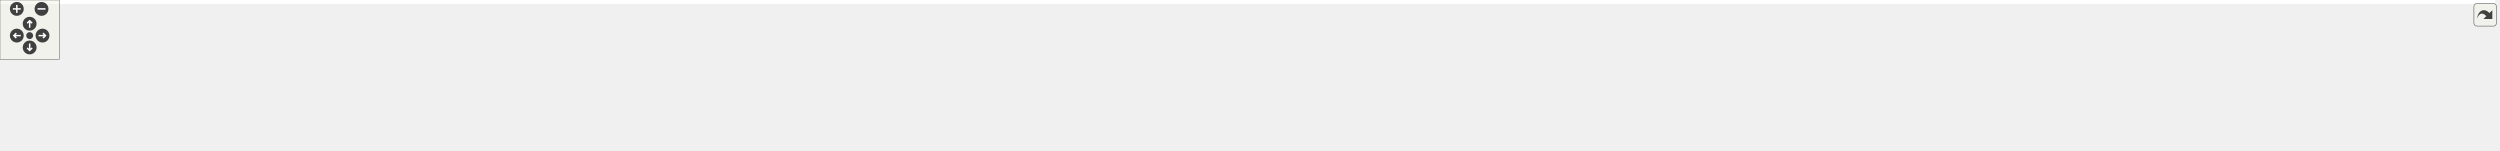
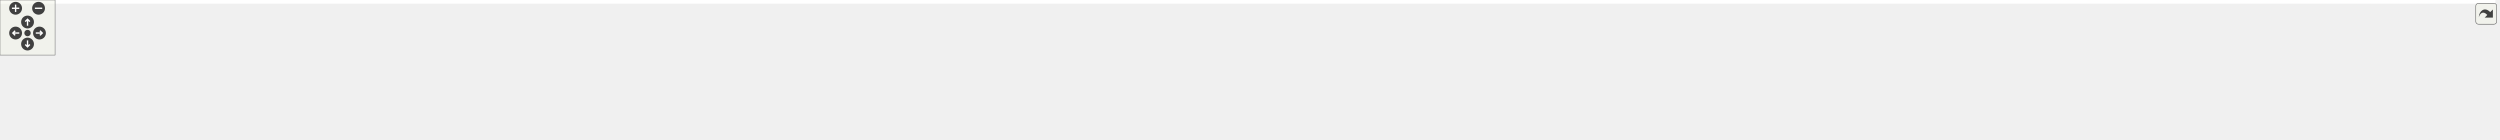
<svg xmlns="http://www.w3.org/2000/svg" xmlns:xlink="http://www.w3.org/1999/xlink" id="main" version="1.1" xml:space="preserve">
  <style type="text/css">
.edge:hover path { stroke: red; }
.edge:hover polygon { stroke: red; fill: red; }
</style>
  <defs>
    <circle id="rim" cx="0" cy="0" r="7" />
    <circle id="rim2" cx="0" cy="0" r="3.5" />
    <g id="zoomPlus">
      <use xlink:href="#rim" fill="#404040">
        <set attributeName="fill" to="#808080" begin="zoomplus.mouseover" end="zoomplus.mouseout" />
      </use>
      <path d="M-4,0h8M0,-4v8" fill="none" stroke="white" stroke-width="1.5" pointer-events="none" />
    </g>
    <g id="zoomMin">
      <use xlink:href="#rim" fill="#404040">
        <set attributeName="fill" to="#808080" begin="zoomminus.mouseover" end="zoomminus.mouseout" />
      </use>
      <path d="M-4,0h8" fill="none" stroke="white" stroke-width="1.5" pointer-events="none" />
    </g>
    <g id="dirArrow">
      <path fill="none" stroke="white" stroke-width="1.5" d="M0,-3.0v7 M-2.5,-0.5L0,-3.0L2.5,-0.5" />
    </g>
    <g id="resetDef">
      <use xlink:href="#rim2" fill="#404040">
        <set attributeName="fill" to="#808080" begin="reset.mouseover" end="reset.mouseout" />
      </use>
    </g>
  </defs>
  <svg id="graph" class="graph">
    <g id="viewport">
-       <polygon fill="white" stroke="transparent" points="-4,4 -4,-91 2523.5,-91 2523.5,4 -4,4" />
+       <polygon fill="white" stroke="transparent" points="-4,4 -4,-91 2718.5,-91 2718.5,4 -4,4" />
      <g id="node1" class="node">
        <g id="a_node1">
          <a xlink:title=" ">
-             <polygon fill="#bfbfbf" stroke="black" points="1394,-67.5 1394,-86.5 1472,-86.5 1472,-67.5 1394,-67.5" />
-             <text text-anchor="middle" x="1433" y="-74.5" font-family="Helvetica,sans-Serif" font-size="10.00">src/tokenize.h</text>
+             <polygon fill="#bfbfbf" stroke="black" points="1524,-67.5 1524,-86.5 1602,-86.5 1602,-67.5 1524,-67.5" />
+             <text text-anchor="middle" x="1563" y="-74.5" font-family="Helvetica,sans-Serif" font-size="10.00">src/tokenize.h</text>
          </a>
        </g>
      </g>
      <g id="node2" class="node">
        <g id="a_node2">
          <a xlink:href="Ioad__DatabaseIO_8C.html" target="_top" xlink:title=" ">
            <polygon fill="white" stroke="black" points="0,-6 0,-25 146,-25 146,-6 0,-6" />
            <text text-anchor="middle" x="73" y="-13" font-family="Helvetica,sans-Serif" font-size="10.00">src/adios/Ioad_DatabaseIO.C</text>
          </a>
        </g>
      </g>
      <g id="edge1" class="edge">
-         <path fill="none" stroke="midnightblue" d="M1383.69,-75.19C1179.55,-71.68 399.82,-56.83 155,-31 141.77,-29.6 127.46,-27.34 114.56,-25.01" />
-         <polygon fill="midnightblue" stroke="midnightblue" points="1383.75,-78.69 1393.81,-75.36 1383.87,-71.69 1383.75,-78.69" />
+         <path fill="none" stroke="midnightblue" d="M1513.73,-75.37C1296.95,-72.46 426.8,-59.23 155,-31 141.77,-29.63 127.46,-27.37 114.55,-25.04" />
+         <polygon fill="midnightblue" stroke="midnightblue" points="1513.8,-78.87 1523.85,-75.51 1513.89,-71.87 1513.8,-78.87" />
      </g>
      <g id="node3" class="node">
        <g id="a_node3">
          <a xlink:href="Iocgns__DatabaseIO_8C.html" target="_top" xlink:title=" ">
            <polygon fill="white" stroke="black" points="164.5,-6 164.5,-25 319.5,-25 319.5,-6 164.5,-6" />
            <text text-anchor="middle" x="242" y="-13" font-family="Helvetica,sans-Serif" font-size="10.00">src/cgns/Iocgns_DatabaseIO.C</text>
          </a>
        </g>
      </g>
      <g id="edge2" class="edge">
-         <path fill="none" stroke="midnightblue" d="M1383.53,-76.21C1227.82,-76.39 734.02,-73.32 328,-31 314.3,-29.57 299.47,-27.33 286.05,-25.03" />
-         <polygon fill="midnightblue" stroke="midnightblue" points="1383.73,-79.71 1393.72,-76.19 1383.72,-72.71 1383.73,-79.71" />
+         <path fill="none" stroke="midnightblue" d="M1513.49,-76.51C1346.23,-77.75 786.96,-77.85 328,-31 314.29,-29.6 299.46,-27.36 286.04,-25.06" />
+         <polygon fill="midnightblue" stroke="midnightblue" points="1513.97,-80.01 1523.94,-76.43 1513.91,-73.01 1513.97,-80.01" />
      </g>
      <g id="node4" class="node">
        <g id="a_node4">
          <a xlink:href="Iocgns__DecompositionData_8C.html" target="_top" xlink:title=" ">
            <polygon fill="white" stroke="black" points="337.5,-0.5 337.5,-30.5 494.5,-30.5 494.5,-0.5 337.5,-0.5" />
            <text text-anchor="start" x="345.5" y="-18.5" font-family="Helvetica,sans-Serif" font-size="10.00">src/cgns/Iocgns_Decomposition</text>
            <text text-anchor="middle" x="416" y="-7.5" font-family="Helvetica,sans-Serif" font-size="10.00">Data.C</text>
          </a>
        </g>
      </g>
      <g id="edge3" class="edge">
-         <path fill="none" stroke="midnightblue" d="M1383.63,-75.6C1244.73,-74.06 838.9,-66.58 504,-31 500.92,-30.67 497.79,-30.31 494.62,-29.91" />
-         <polygon fill="midnightblue" stroke="midnightblue" points="1383.9,-79.11 1393.94,-75.71 1383.97,-72.11 1383.9,-79.11" />
+         <path fill="none" stroke="midnightblue" d="M1513.59,-76.02C1362.18,-75.62 891.46,-71.01 504,-31 500.92,-30.68 497.78,-30.33 494.62,-29.94" />
+         <polygon fill="midnightblue" stroke="midnightblue" points="1513.92,-79.52 1523.93,-76.04 1513.94,-72.52 1513.92,-79.52" />
      </g>
      <g id="node5" class="node">
        <g id="a_node5">
          <a xlink:href="Iocgns__IOFactory_8C.html" target="_top" xlink:title=" ">
            <polygon fill="white" stroke="black" points="513,-6 513,-25 657,-25 657,-6 513,-6" />
            <text text-anchor="middle" x="585" y="-13" font-family="Helvetica,sans-Serif" font-size="10.00">src/cgns/Iocgns_IOFactory.C</text>
          </a>
        </g>
      </g>
      <g id="edge4" class="edge">
-         <path fill="none" stroke="midnightblue" d="M1383.59,-75.13C1261.44,-72.53 935.65,-62.93 666,-31 653.37,-29.5 639.74,-27.3 627.32,-25.05" />
-         <polygon fill="midnightblue" stroke="midnightblue" points="1383.67,-78.63 1393.74,-75.34 1383.82,-71.63 1383.67,-78.63" />
+         <path fill="none" stroke="midnightblue" d="M1513.88,-75.72C1378.38,-74.49 987.98,-67.74 666,-31 653.23,-29.54 639.42,-27.32 626.89,-25.04" />
+         <polygon fill="midnightblue" stroke="midnightblue" points="1513.92,-79.22 1523.95,-75.81 1513.98,-72.22 1513.92,-79.22" />
      </g>
      <g id="node6" class="node">
        <g id="a_node6">
          <a xlink:href="Iocgns__StructuredZoneData_8C.html" target="_top" xlink:title=" ">
            <polygon fill="white" stroke="black" points="675.5,-0.5 675.5,-30.5 812.5,-30.5 812.5,-0.5 675.5,-0.5" />
            <text text-anchor="start" x="683.5" y="-18.5" font-family="Helvetica,sans-Serif" font-size="10.00">src/cgns/Iocgns_Structured</text>
            <text text-anchor="middle" x="744" y="-7.5" font-family="Helvetica,sans-Serif" font-size="10.00">ZoneData.C</text>
          </a>
        </g>
      </g>
      <g id="edge5" class="edge">
-         <path fill="none" stroke="midnightblue" d="M1383.69,-74.21C1279.57,-70.04 1029.79,-57.88 822,-31 818.99,-30.61 815.93,-30.18 812.84,-29.72" />
-         <polygon fill="midnightblue" stroke="midnightblue" points="1383.76,-77.72 1393.89,-74.62 1384.04,-70.73 1383.76,-77.72" />
+         <path fill="none" stroke="midnightblue" d="M1513.62,-75.1C1394.33,-72.47 1081.21,-62.84 822,-31 818.99,-30.63 815.93,-30.22 812.83,-29.77" />
+         <polygon fill="midnightblue" stroke="midnightblue" points="1513.81,-78.6 1523.88,-75.32 1513.96,-71.61 1513.81,-78.6" />
      </g>
      <g id="node7" class="node">
        <g id="a_node7">
          <a xlink:href="Iocgns__Utils_8C.html" target="_top" xlink:title=" ">
            <polygon fill="white" stroke="black" points="831,-6 831,-25 953,-25 953,-6 831,-6" />
            <text text-anchor="middle" x="892" y="-13" font-family="Helvetica,sans-Serif" font-size="10.00">src/cgns/Iocgns_Utils.C</text>
          </a>
        </g>
      </g>
      <g id="edge6" class="edge">
-         <path fill="none" stroke="midnightblue" d="M1383.75,-73.07C1297.8,-67.56 1114.98,-54.08 962,-31 951.32,-29.39 939.82,-27.2 929.28,-25.01" />
-         <polygon fill="midnightblue" stroke="midnightblue" points="1383.54,-76.56 1393.74,-73.7 1383.99,-69.58 1383.54,-76.56" />
+         <path fill="none" stroke="midnightblue" d="M1513.69,-74.47C1410.74,-70.8 1165.61,-59.59 962,-31 951.06,-29.46 939.27,-27.24 928.54,-25" />
+         <polygon fill="midnightblue" stroke="midnightblue" points="1513.67,-77.97 1523.79,-74.82 1513.92,-70.98 1513.67,-77.97" />
      </g>
      <g id="node8" class="node">
        <g id="a_node8">
-           <a xlink:href="Ioex__DatabaseIO_8C.html" target="_top" xlink:title=" ">
-             <polygon fill="white" stroke="black" points="971.5,-6 971.5,-25 1126.5,-25 1126.5,-6 971.5,-6" />
-             <text text-anchor="middle" x="1049" y="-13" font-family="Helvetica,sans-Serif" font-size="10.00">src/exodus/Ioex_DatabaseIO.C</text>
+           <a xlink:href="Ioex__BaseDatabaseIO_8C.html" target="_top" xlink:title=" ">
+             <polygon fill="white" stroke="black" points="971.5,-6 971.5,-25 1148.5,-25 1148.5,-6 971.5,-6" />
+             <text text-anchor="middle" x="1060" y="-13" font-family="Helvetica,sans-Serif" font-size="10.00">src/exodus/Ioex_BaseDatabaseIO.C</text>
          </a>
        </g>
      </g>
      <g id="edge7" class="edge">
-         <path fill="none" stroke="midnightblue" d="M1383.42,-68.72C1324.43,-60 1222.97,-44.84 1136,-31 1124.2,-29.12 1111.52,-27.04 1099.58,-25.06" />
-         <polygon fill="midnightblue" stroke="midnightblue" points="1383.17,-72.22 1393.58,-70.22 1384.2,-65.29 1383.17,-72.22" />
+         <path fill="none" stroke="midnightblue" d="M1513.45,-71.12C1436.9,-63.44 1285.29,-47.69 1157,-31 1143.24,-29.21 1128.41,-27.09 1114.58,-25.03" />
+         <polygon fill="midnightblue" stroke="midnightblue" points="1513.45,-74.64 1523.75,-72.15 1514.15,-67.67 1513.45,-74.64" />
      </g>
      <g id="node9" class="node">
        <g id="a_node9">
-           <a xlink:href="Ioex__IOFactory_8C.html" target="_top" xlink:title=" ">
-             <polygon fill="white" stroke="black" points="1145,-6 1145,-25 1289,-25 1289,-6 1145,-6" />
-             <text text-anchor="middle" x="1217" y="-13" font-family="Helvetica,sans-Serif" font-size="10.00">src/exodus/Ioex_IOFactory.C</text>
+           <a xlink:href="Ioex__DatabaseIO_8C.html" target="_top" xlink:title=" ">
+             <polygon fill="white" stroke="black" points="1166.5,-6 1166.5,-25 1321.5,-25 1321.5,-6 1166.5,-6" />
+             <text text-anchor="middle" x="1244" y="-13" font-family="Helvetica,sans-Serif" font-size="10.00">src/exodus/Ioex_DatabaseIO.C</text>
          </a>
        </g>
      </g>
      <g id="edge8" class="edge">
-         <path fill="none" stroke="midnightblue" d="M1392.16,-64.75C1350.19,-53.19 1285.8,-35.45 1247.89,-25.01" />
-         <polygon fill="midnightblue" stroke="midnightblue" points="1391.48,-68.19 1402.05,-67.48 1393.34,-61.44 1391.48,-68.19" />
+         <path fill="none" stroke="midnightblue" d="M1513.71,-66.81C1452.53,-55.4 1349.04,-36.09 1289.62,-25.01" />
+         <polygon fill="midnightblue" stroke="midnightblue" points="1513.41,-70.31 1523.88,-68.7 1514.7,-63.43 1513.41,-70.31" />
      </g>
      <g id="node10" class="node">
        <g id="a_node10">
-           <a xlink:href="Ioex__Utils_8C.html" target="_top" xlink:title=" ">
-             <polygon fill="white" stroke="black" points="1307,-6 1307,-25 1429,-25 1429,-6 1307,-6" />
-             <text text-anchor="middle" x="1368" y="-13" font-family="Helvetica,sans-Serif" font-size="10.00">src/exodus/Ioex_Utils.C</text>
+           <a xlink:href="Ioex__IOFactory_8C.html" target="_top" xlink:title=" ">
+             <polygon fill="white" stroke="black" points="1340,-6 1340,-25 1484,-25 1484,-6 1340,-6" />
+             <text text-anchor="middle" x="1412" y="-13" font-family="Helvetica,sans-Serif" font-size="10.00">src/exodus/Ioex_IOFactory.C</text>
          </a>
        </g>
      </g>
      <g id="edge9" class="edge">
-         <path fill="none" stroke="midnightblue" d="M1416.23,-60.65C1403.84,-49.31 1387.42,-34.28 1377.3,-25.01" />
-         <polygon fill="midnightblue" stroke="midnightblue" points="1413.95,-63.3 1423.69,-67.48 1418.67,-58.14 1413.95,-63.3" />
+         <path fill="none" stroke="midnightblue" d="M1531.99,-63.78C1502.65,-52.22 1459.37,-35.16 1433.59,-25.01" />
+         <polygon fill="midnightblue" stroke="midnightblue" points="1530.78,-67.07 1541.37,-67.48 1533.34,-60.55 1530.78,-67.07" />
      </g>
      <g id="node11" class="node">
        <g id="a_node11">
-           <a xlink:href="Iogs__GeneratedMesh_8C.html" target="_top" xlink:title=" ">
-             <polygon fill="white" stroke="black" points="1447.5,-0.5 1447.5,-30.5 1548.5,-30.5 1548.5,-0.5 1447.5,-0.5" />
-             <text text-anchor="start" x="1455.5" y="-18.5" font-family="Helvetica,sans-Serif" font-size="10.00">src/gen_struc/Iogs</text>
-             <text text-anchor="middle" x="1498" y="-7.5" font-family="Helvetica,sans-Serif" font-size="10.00">_GeneratedMesh.C</text>
+           <a xlink:href="Ioex__Utils_8C.html" target="_top" xlink:title=" ">
+             <polygon fill="white" stroke="black" points="1502,-6 1502,-25 1624,-25 1624,-6 1502,-6" />
+             <text text-anchor="middle" x="1563" y="-13" font-family="Helvetica,sans-Serif" font-size="10.00">src/exodus/Ioex_Utils.C</text>
          </a>
        </g>
      </g>
      <g id="edge10" class="edge">
-         <path fill="none" stroke="midnightblue" d="M1449.77,-60.65C1459.93,-51.35 1472.8,-39.57 1482.68,-30.52" />
-         <polygon fill="midnightblue" stroke="midnightblue" points="1447.33,-58.14 1442.31,-67.48 1452.05,-63.3 1447.33,-58.14" />
+         <path fill="none" stroke="midnightblue" d="M1563,-57.32C1563,-46.5 1563,-33.4 1563,-25.01" />
+         <polygon fill="midnightblue" stroke="midnightblue" points="1559.5,-57.48 1563,-67.48 1566.5,-57.48 1559.5,-57.48" />
      </g>
      <g id="node12" class="node">
        <g id="a_node12">
-           <a xlink:href="Iogn__GeneratedMesh_8C.html" target="_top" xlink:title=" ">
-             <polygon fill="white" stroke="black" points="1566.5,-0.5 1566.5,-30.5 1667.5,-30.5 1667.5,-0.5 1566.5,-0.5" />
-             <text text-anchor="start" x="1574.5" y="-18.5" font-family="Helvetica,sans-Serif" font-size="10.00">src/generated/Iogn</text>
-             <text text-anchor="middle" x="1617" y="-7.5" font-family="Helvetica,sans-Serif" font-size="10.00">_GeneratedMesh.C</text>
+           <a xlink:href="Iogs__GeneratedMesh_8C.html" target="_top" xlink:title=" ">
+             <polygon fill="white" stroke="black" points="1642.5,-0.5 1642.5,-30.5 1743.5,-30.5 1743.5,-0.5 1642.5,-0.5" />
+             <text text-anchor="start" x="1650.5" y="-18.5" font-family="Helvetica,sans-Serif" font-size="10.00">src/gen_struc/Iogs</text>
+             <text text-anchor="middle" x="1693" y="-7.5" font-family="Helvetica,sans-Serif" font-size="10.00">_GeneratedMesh.C</text>
          </a>
        </g>
      </g>
      <g id="edge11" class="edge">
-         <path fill="none" stroke="midnightblue" d="M1469.01,-64.36C1498.99,-54.66 1541.77,-40.83 1573.63,-30.52" />
-         <polygon fill="midnightblue" stroke="midnightblue" points="1467.8,-61.07 1459.36,-67.48 1469.95,-67.73 1467.8,-61.07" />
+         <path fill="none" stroke="midnightblue" d="M1590.97,-63.2C1611.97,-53.58 1640.73,-40.42 1662.36,-30.52" />
+         <polygon fill="midnightblue" stroke="midnightblue" points="1589.26,-60.13 1581.63,-67.48 1592.18,-66.5 1589.26,-60.13" />
      </g>
      <g id="node13" class="node">
        <g id="a_node13">
-           <a xlink:href="Ioss__DatabaseIO_8C.html" target="_top" xlink:title=" ">
-             <polygon fill="white" stroke="black" points="1686,-6 1686,-25 1806,-25 1806,-6 1686,-6" />
-             <text text-anchor="middle" x="1746" y="-13" font-family="Helvetica,sans-Serif" font-size="10.00">src/Ioss_DatabaseIO.C</text>
+           <a xlink:href="Iogn__GeneratedMesh_8C.html" target="_top" xlink:title=" ">
+             <polygon fill="white" stroke="black" points="1761.5,-0.5 1761.5,-30.5 1862.5,-30.5 1862.5,-0.5 1761.5,-0.5" />
+             <text text-anchor="start" x="1769.5" y="-18.5" font-family="Helvetica,sans-Serif" font-size="10.00">src/generated/Iogn</text>
+             <text text-anchor="middle" x="1812" y="-7.5" font-family="Helvetica,sans-Serif" font-size="10.00">_GeneratedMesh.C</text>
          </a>
        </g>
      </g>
      <g id="edge12" class="edge">
-         <path fill="none" stroke="midnightblue" d="M1482.44,-67.25C1531.78,-58.44 1609.73,-44.27 1677,-31 1686.49,-29.13 1696.69,-27.03 1706.26,-25.03" />
-         <polygon fill="midnightblue" stroke="midnightblue" points="1481.59,-63.85 1472.36,-69.05 1482.82,-70.74 1481.59,-63.85" />
+         <path fill="none" stroke="midnightblue" d="M1609.32,-65.14C1647.81,-56.1 1704,-42.82 1753,-31 1755.77,-30.33 1758.61,-29.64 1761.48,-28.95" />
+         <polygon fill="midnightblue" stroke="midnightblue" points="1608.38,-61.77 1599.45,-67.46 1609.98,-68.58 1608.38,-61.77" />
      </g>
      <g id="node14" class="node">
        <g id="a_node14">
-           <a xlink:href="Ioss__FileInfo_8C.html" target="_top" xlink:title=" ">
-             <polygon fill="white" stroke="black" points="1824,-6 1824,-25 1924,-25 1924,-6 1824,-6" />
-             <text text-anchor="middle" x="1874" y="-13" font-family="Helvetica,sans-Serif" font-size="10.00">src/Ioss_FileInfo.C</text>
+           <a xlink:href="Ioss__DatabaseIO_8C.html" target="_top" xlink:title=" ">
+             <polygon fill="white" stroke="black" points="1881,-6 1881,-25 2001,-25 2001,-6 1881,-6" />
+             <text text-anchor="middle" x="1941" y="-13" font-family="Helvetica,sans-Serif" font-size="10.00">src/Ioss_DatabaseIO.C</text>
          </a>
        </g>
      </g>
      <g id="edge13" class="edge">
-         <path fill="none" stroke="midnightblue" d="M1482.28,-72.16C1555.33,-66.02 1696.47,-52.46 1815,-31 1823.93,-29.38 1833.51,-27.22 1842.31,-25.05" />
-         <polygon fill="midnightblue" stroke="midnightblue" points="1481.68,-68.7 1472.01,-73.01 1482.26,-75.67 1481.68,-68.7" />
+         <path fill="none" stroke="midnightblue" d="M1612.28,-69.79C1673.39,-61.87 1780.67,-47.23 1872,-31 1881.88,-29.24 1892.51,-27.12 1902.4,-25.06" />
+         <polygon fill="midnightblue" stroke="midnightblue" points="1611.62,-66.35 1602.15,-71.1 1612.51,-73.29 1611.62,-66.35" />
      </g>
      <g id="node15" class="node">
        <g id="a_node15">
-           <a xlink:href="Ioss__ParallelUtils_8C.html" target="_top" xlink:title=" ">
-             <polygon fill="white" stroke="black" points="1942,-6 1942,-25 2062,-25 2062,-6 1942,-6" />
-             <text text-anchor="middle" x="2002" y="-13" font-family="Helvetica,sans-Serif" font-size="10.00">src/Ioss_ParallelUtils.C</text>
+           <a xlink:href="Ioss__FileInfo_8C.html" target="_top" xlink:title=" ">
+             <polygon fill="white" stroke="black" points="2019,-6 2019,-25 2119,-25 2119,-6 2019,-6" />
+             <text text-anchor="middle" x="2069" y="-13" font-family="Helvetica,sans-Serif" font-size="10.00">src/Ioss_FileInfo.C</text>
          </a>
        </g>
      </g>
      <g id="edge14" class="edge">
-         <path fill="none" stroke="midnightblue" d="M1482.26,-73.49C1572.18,-68.48 1768.83,-55.55 1933,-31 1943.53,-29.42 1954.88,-27.25 1965.26,-25.05" />
-         <polygon fill="midnightblue" stroke="midnightblue" points="1481.88,-70 1472.08,-74.05 1482.26,-76.99 1481.88,-70" />
+         <path fill="none" stroke="midnightblue" d="M1612.22,-73.32C1694.89,-68.3 1866.63,-55.71 2010,-31 2019.15,-29.42 2028.98,-27.22 2037.94,-25" />
+         <polygon fill="midnightblue" stroke="midnightblue" points="1611.89,-69.83 1602.11,-73.92 1612.3,-76.82 1611.89,-69.83" />
      </g>
      <g id="node16" class="node">
        <g id="a_node16">
-           <a xlink:href="Ioss__Utils_8C.html" target="_top" xlink:title=" ">
-             <polygon fill="white" stroke="black" points="2080,-6 2080,-25 2168,-25 2168,-6 2080,-6" />
-             <text text-anchor="middle" x="2124" y="-13" font-family="Helvetica,sans-Serif" font-size="10.00">src/Ioss_Utils.C</text>
+           <a xlink:href="Ioss__ParallelUtils_8C.html" target="_top" xlink:title=" ">
+             <polygon fill="white" stroke="black" points="2137,-6 2137,-25 2257,-25 2257,-6 2137,-6" />
+             <text text-anchor="middle" x="2197" y="-13" font-family="Helvetica,sans-Serif" font-size="10.00">src/Ioss_ParallelUtils.C</text>
          </a>
        </g>
      </g>
      <g id="edge15" class="edge">
-         <path fill="none" stroke="midnightblue" d="M1482.39,-75.81C1590.09,-74.68 1853.83,-67.99 2071,-31 2079.46,-29.56 2088.53,-27.34 2096.72,-25.06" />
-         <polygon fill="midnightblue" stroke="midnightblue" points="1482.12,-72.31 1472.16,-75.91 1482.19,-79.31 1482.12,-72.31" />
+         <path fill="none" stroke="midnightblue" d="M1612.49,-74.18C1711.04,-70.1 1938.65,-58.32 2128,-31 2138.66,-29.46 2150.15,-27.27 2160.63,-25.05" />
+         <polygon fill="midnightblue" stroke="midnightblue" points="1612.09,-70.7 1602.24,-74.6 1612.37,-77.69 1612.09,-70.7" />
      </g>
      <g id="node17" class="node">
        <g id="a_node17">
-           <a xlink:href="io__modify_8C.html" target="_top" xlink:title=" ">
-             <polygon fill="white" stroke="black" points="2186,-6 2186,-25 2294,-25 2294,-6 2186,-6" />
-             <text text-anchor="middle" x="2240" y="-13" font-family="Helvetica,sans-Serif" font-size="10.00">src/main/io_modify.C</text>
+           <a xlink:href="Ioss__Utils_8C.html" target="_top" xlink:title=" ">
+             <polygon fill="white" stroke="black" points="2275,-6 2275,-25 2363,-25 2363,-6 2275,-6" />
+             <text text-anchor="middle" x="2319" y="-13" font-family="Helvetica,sans-Serif" font-size="10.00">src/Ioss_Utils.C</text>
          </a>
        </g>
      </g>
      <g id="edge16" class="edge">
-         <path fill="none" stroke="midnightblue" d="M1482.68,-75.83C1602.66,-74.81 1917.47,-68.45 2177,-31 2187,-29.56 2197.75,-27.34 2207.5,-25.06" />
-         <polygon fill="midnightblue" stroke="midnightblue" points="1482.33,-72.33 1472.36,-75.91 1482.38,-79.33 1482.33,-72.33" />
+         <path fill="none" stroke="midnightblue" d="M1612.45,-76.27C1727.8,-76.15 2023.28,-71.54 2266,-31 2274.56,-29.57 2283.73,-27.32 2292,-25.02" />
+         <polygon fill="midnightblue" stroke="midnightblue" points="1612.19,-72.77 1602.18,-76.27 1612.18,-79.77 1612.19,-72.77" />
      </g>
      <g id="node18" class="node">
        <g id="a_node18">
-           <a xlink:href="tokenize_8C.html" target="_top" xlink:title=" ">
-             <polygon fill="white" stroke="black" points="2312,-6 2312,-25 2392,-25 2392,-6 2312,-6" />
-             <text text-anchor="middle" x="2352" y="-13" font-family="Helvetica,sans-Serif" font-size="10.00">src/tokenize.C</text>
+           <a xlink:href="io__modify_8C.html" target="_top" xlink:title=" ">
+             <polygon fill="white" stroke="black" points="2381,-6 2381,-25 2489,-25 2489,-6 2381,-6" />
+             <text text-anchor="middle" x="2435" y="-13" font-family="Helvetica,sans-Serif" font-size="10.00">src/main/io_modify.C</text>
          </a>
        </g>
      </g>
      <g id="edge17" class="edge">
-         <path fill="none" stroke="midnightblue" d="M1482.51,-74.97C1642.33,-71.42 2143.43,-58.34 2303,-31 2311.04,-29.62 2319.64,-27.36 2327.34,-25.03" />
-         <polygon fill="midnightblue" stroke="midnightblue" points="1481.96,-71.49 1472.04,-75.2 1482.11,-78.48 1481.96,-71.49" />
+         <path fill="none" stroke="midnightblue" d="M1612.56,-76.18C1739.51,-75.99 2086.5,-71.49 2372,-31 2382.11,-29.57 2393,-27.32 2402.82,-25.02" />
+         <polygon fill="midnightblue" stroke="midnightblue" points="1612.38,-72.68 1602.38,-76.18 1612.38,-79.68 1612.38,-72.68" />
      </g>
      <g id="node19" class="node">
        <g id="a_node19">
+           <a xlink:href="tokenize_8C.html" target="_top" xlink:title=" ">
+             <polygon fill="white" stroke="black" points="2507,-6 2507,-25 2587,-25 2587,-6 2507,-6" />
+             <text text-anchor="middle" x="2547" y="-13" font-family="Helvetica,sans-Serif" font-size="10.00">src/tokenize.C</text>
+           </a>
+         </g>
+       </g>
+       <g id="edge18" class="edge">
+         <path fill="none" stroke="midnightblue" d="M1612.26,-75.19C1779.56,-72.17 2325.15,-60.3 2498,-31 2506.05,-29.64 2514.64,-27.38 2522.34,-25.05" />
+         <polygon fill="midnightblue" stroke="midnightblue" points="1611.96,-71.69 1602.02,-75.37 1612.08,-78.69 1611.96,-71.69" />
+       </g>
+       <g id="node20" class="node">
+         <g id="a_node20">
          <a xlink:href="Iovs__DatabaseIO_8C.html" target="_top" xlink:title=" ">
-             <polygon fill="white" stroke="black" points="2410.5,-0.5 2410.5,-30.5 2519.5,-30.5 2519.5,-0.5 2410.5,-0.5" />
-             <text text-anchor="start" x="2418.5" y="-18.5" font-family="Helvetica,sans-Serif" font-size="10.00">src/visualization/Iovs</text>
-             <text text-anchor="middle" x="2465" y="-7.5" font-family="Helvetica,sans-Serif" font-size="10.00">_DatabaseIO.C</text>
-           </a>
-         </g>
-       </g>
-       <g id="edge18" class="edge">
-         <path fill="none" stroke="midnightblue" d="M1482.21,-74.86C1653.15,-70.72 2220.56,-55.44 2401,-31 2404.05,-30.59 2407.17,-30.1 2410.3,-29.56" />
-         <polygon fill="midnightblue" stroke="midnightblue" points="1481.92,-71.37 1472,-75.11 1482.08,-78.36 1481.92,-71.37" />
+             <polygon fill="white" stroke="black" points="2605.5,-0.5 2605.5,-30.5 2714.5,-30.5 2714.5,-0.5 2605.5,-0.5" />
+             <text text-anchor="start" x="2613.5" y="-18.5" font-family="Helvetica,sans-Serif" font-size="10.00">src/visualization/Iovs</text>
+             <text text-anchor="middle" x="2660" y="-7.5" font-family="Helvetica,sans-Serif" font-size="10.00">_DatabaseIO.C</text>
+           </a>
+         </g>
+       </g>
+       <g id="edge19" class="edge">
+         <path fill="none" stroke="midnightblue" d="M1612.23,-75.03C1790.54,-71.32 2402.26,-56.95 2596,-31 2599.05,-30.59 2602.17,-30.11 2605.3,-29.57" />
+         <polygon fill="midnightblue" stroke="midnightblue" points="1612.02,-71.53 1602.1,-75.24 1612.17,-78.53 1612.02,-71.53" />
      </g>
    </g>
  </svg>
  <g id="navigator" transform="translate(0 0)" fill="#404254">
    <rect fill="#f2f5e9" fill-opacity="0.5" stroke="#606060" stroke-width=".5" x="0" y="0" width="60" height="60" />
    <use id="zoomplus" xlink:href="#zoomPlus" x="17" y="9" />
    <use id="zoomminus" xlink:href="#zoomMin" x="42" y="9" />
    <use id="reset" xlink:href="#resetDef" x="30" y="36" />
    <g id="arrowUp" xlink:href="#dirArrow" transform="translate(30 24)">
      <use xlink:href="#rim" fill="#404040">
        <set attributeName="fill" to="#808080" begin="arrowUp.mouseover" end="arrowUp.mouseout" />
      </use>
      <path fill="none" stroke="white" stroke-width="1.5" d="M0,-3.0v7 M-2.5,-0.5L0,-3.0L2.5,-0.5" />
    </g>
    <g id="arrowRight" xlink:href="#dirArrow" transform="rotate(90) translate(36 -43)">
      <use xlink:href="#rim" fill="#404040">
        <set attributeName="fill" to="#808080" begin="arrowRight.mouseover" end="arrowRight.mouseout" />
      </use>
      <path fill="none" stroke="white" stroke-width="1.5" d="M0,-3.0v7 M-2.5,-0.5L0,-3.0L2.5,-0.5" />
    </g>
    <g id="arrowDown" xlink:href="#dirArrow" transform="rotate(180) translate(-30 -48)">
      <use xlink:href="#rim" fill="#404040">
        <set attributeName="fill" to="#808080" begin="arrowDown.mouseover" end="arrowDown.mouseout" />
      </use>
      <path fill="none" stroke="white" stroke-width="1.5" d="M0,-3.0v7 M-2.5,-0.5L0,-3.0L2.5,-0.5" />
    </g>
    <g id="arrowLeft" xlink:href="#dirArrow" transform="rotate(270) translate(-36 17)">
      <use xlink:href="#rim" fill="#404040">
        <set attributeName="fill" to="#808080" begin="arrowLeft.mouseover" end="arrowLeft.mouseout" />
      </use>
      <path fill="none" stroke="white" stroke-width="1.5" d="M0,-3.0v7 M-2.5,-0.5L0,-3.0L2.5,-0.5" />
    </g>
  </g>
  <svg viewBox="0 0 15 15" width="100%" height="30px" preserveAspectRatio="xMaxYMin meet">
    <g id="arrow_out" transform="scale(0.3 0.3)">
      <a xlink:href="tokenize_8h__dep__incl_org.svg" target="_base">
        <rect id="button" ry="5" rx="5" y="6" x="6" height="38" width="38" fill="#f2f5e9" fill-opacity="0.5" stroke="#606060" stroke-width="1.0" />
        <path id="arrow" d="M 11.5,31.437 C 11.94,20.098 22.043,11.323 32.159,21.979 L 37.069,17.246 C 37.069,17.246 37.088,32 37.088,32 L 22.16,31.978 C 22.16,31.978 26.998,27.14 26.998,27.14 C 18.529,18.264 13.292,25.23 11.5,31.437 z" style="fill:#404040;" />
      </a>
    </g>
  </svg>
</svg>
